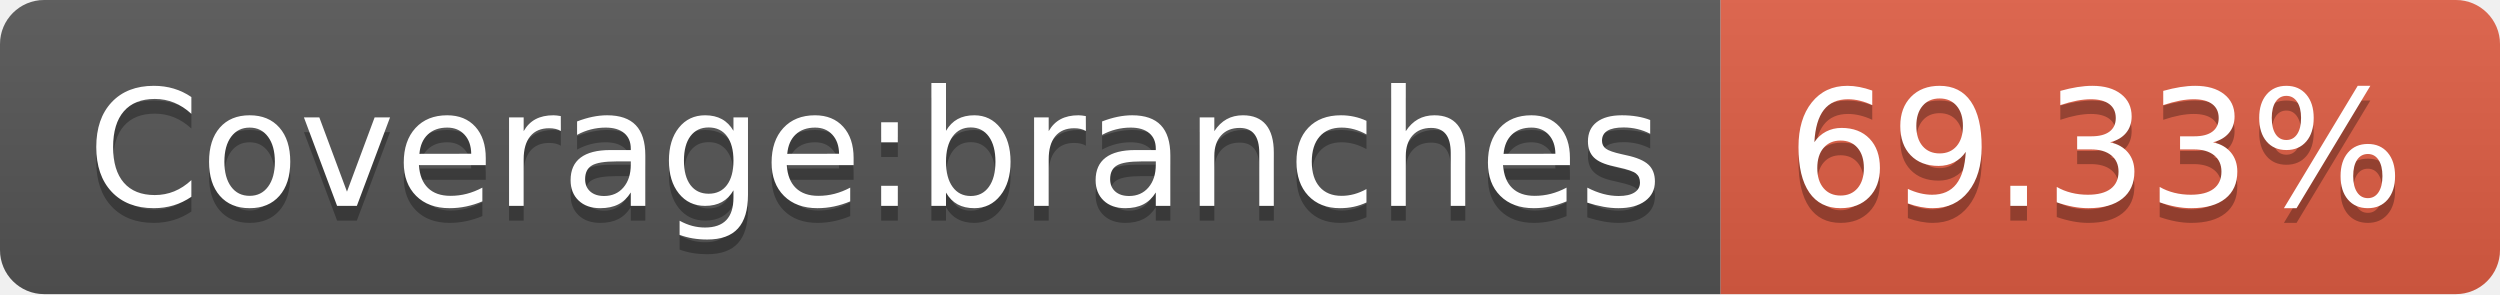
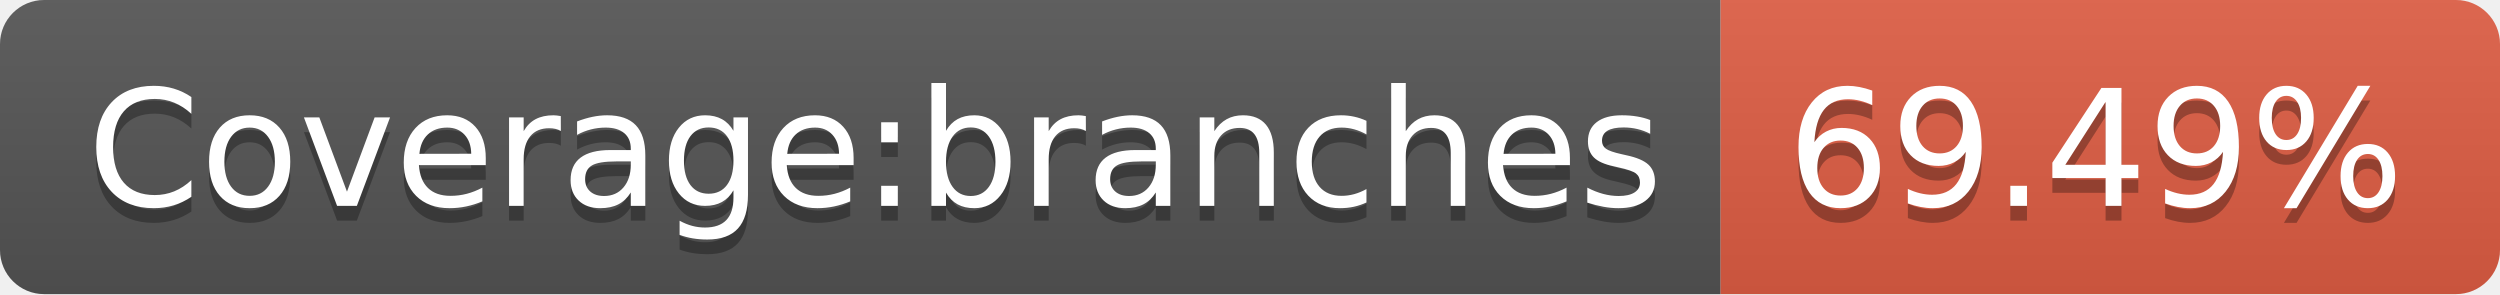
<svg xmlns="http://www.w3.org/2000/svg" width="170" height="20">
  <linearGradient id="b" x2="0" y2="100%">
    <stop offset="0" stop-color="#bbb" stop-opacity=".1" />
    <stop offset="1" stop-opacity=".1" />
  </linearGradient>
  <clipPath id="a">
    <rect width="170" height="20" rx="3" fill="#fff" />
  </clipPath>
  <g clip-path="url(#a)">
    <path fill="#555" d="M0 0h117v20H0z" />
    <path fill="#e05d44" d="M117 0h53v20H117z" />
    <path fill="url(#b)" d="M0 0h170v20H0z" />
  </g>
  <g fill="#fff" text-anchor="middle" font-family="DejaVu Sans,Verdana,Geneva,sans-serif" font-size="110">
    <text x="595" y="150" fill="#010101" fill-opacity=".3" transform="scale(.1)" textLength="1070">Coverage:branches</text>
    <text x="595" y="140" transform="scale(.1)" textLength="1070">Coverage:branches</text>
-     <text x="1425" y="150" fill="#010101" fill-opacity=".3" transform="scale(.1)" textLength="430">69.33%</text>
-     <text x="1425" y="140" transform="scale(.1)" textLength="430">69.33%</text>
+     <text x="1425" y="150" fill="#010101" fill-opacity=".3" transform="scale(.1)" textLength="430">69.49%</text>
+     <text x="1425" y="140" transform="scale(.1)" textLength="430">69.49%</text>
  </g>
</svg>
